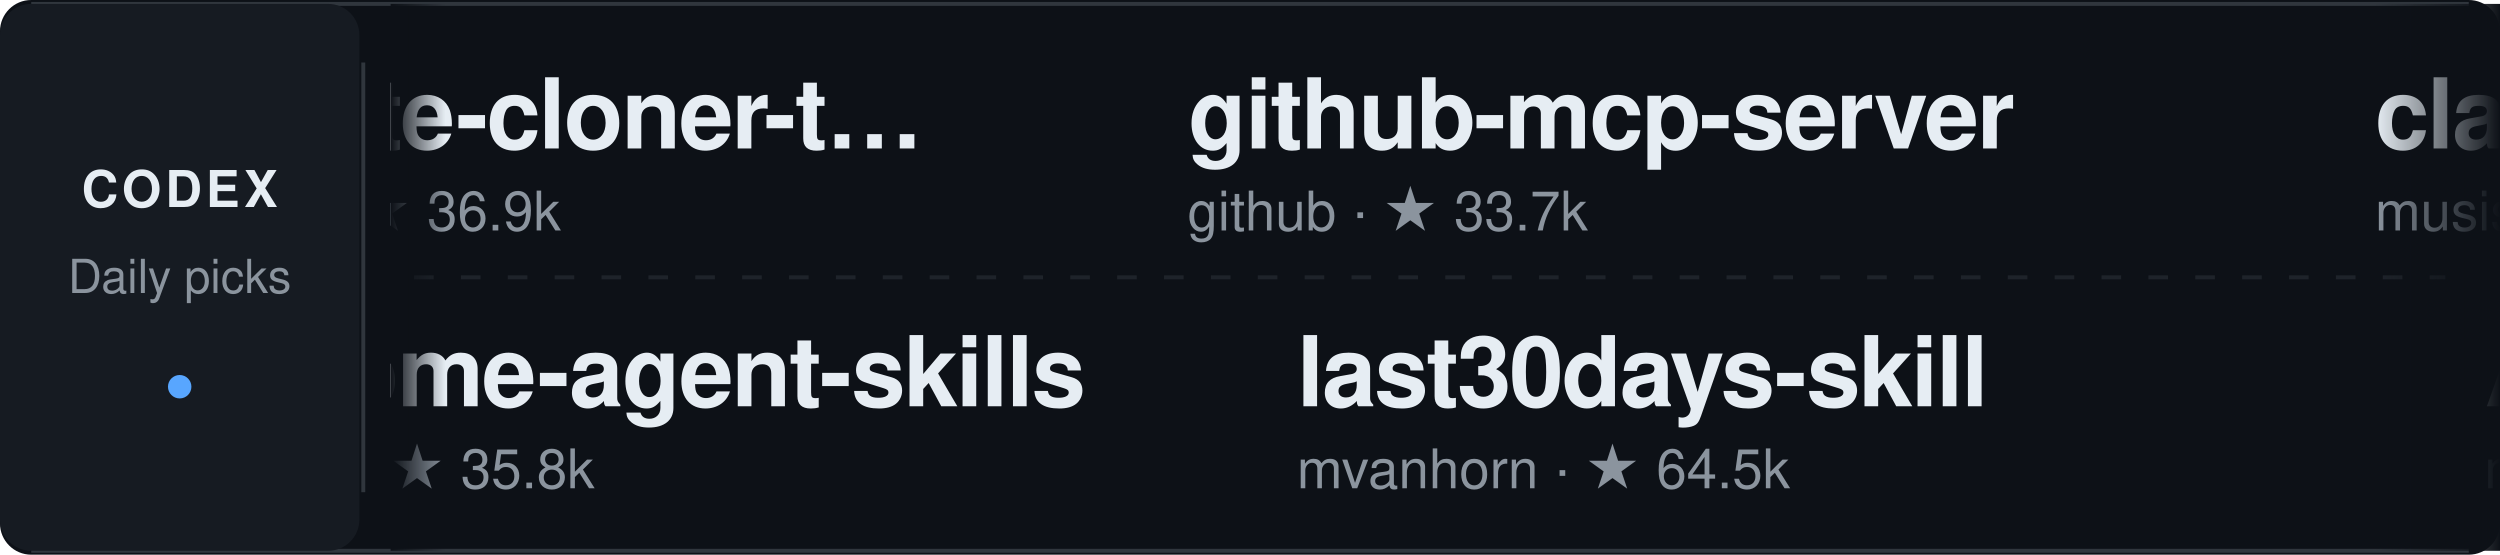
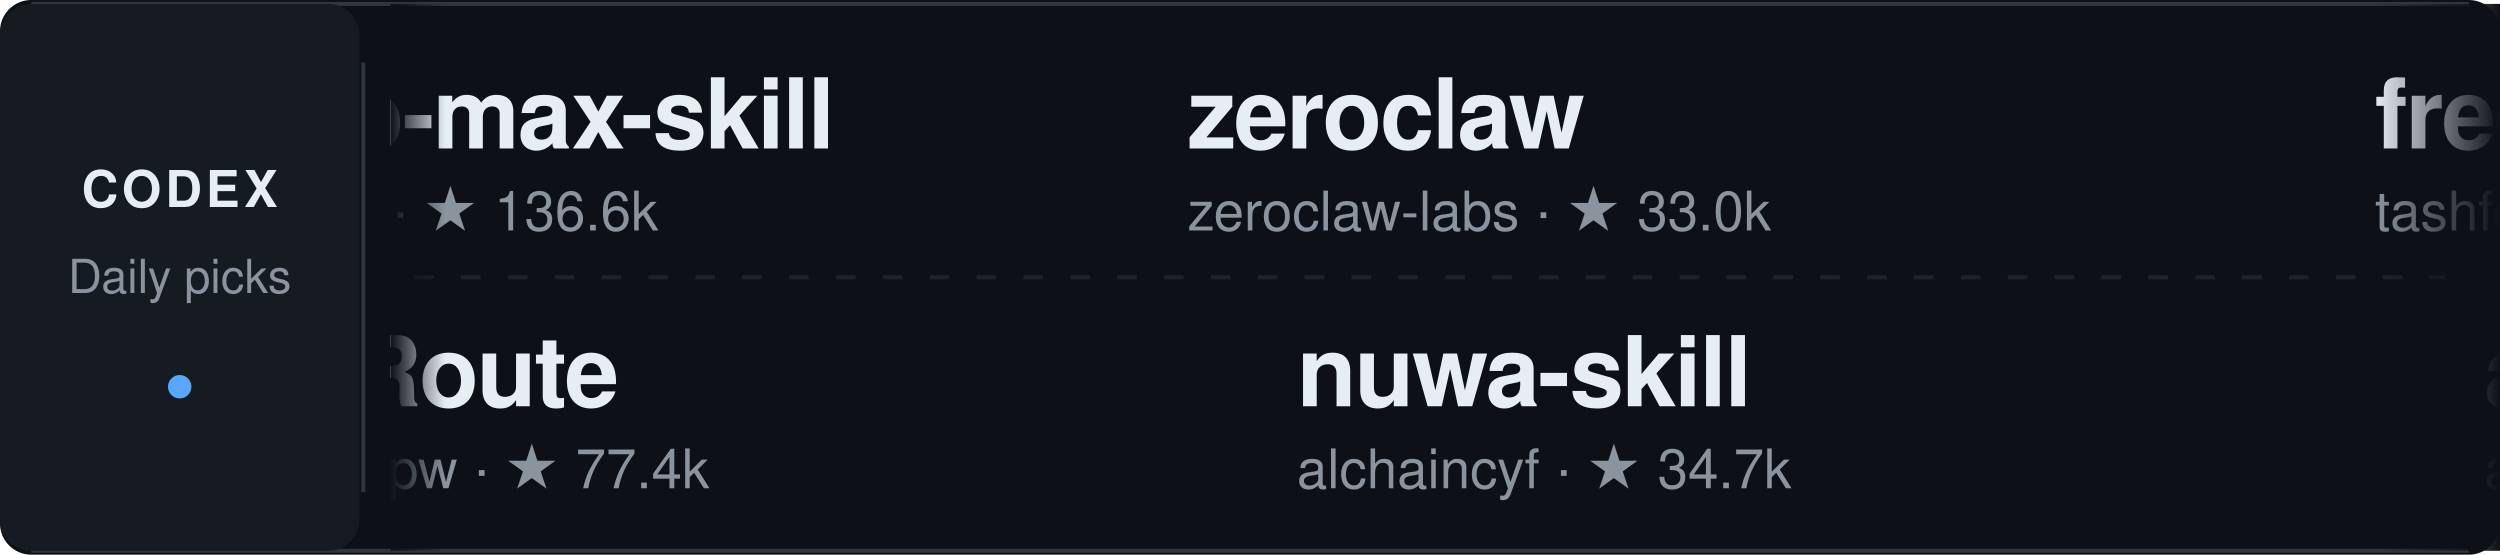
<svg xmlns="http://www.w3.org/2000/svg" width="640" height="142" viewBox="0 0 640 142" role="img" aria-label="Daily Codex Picks">
  <style>
    text { font-family: -apple-system, BlinkMacSystemFont, "Segoe UI", Helvetica, Arial, sans-serif; }
    .project:hover text:first-of-type { fill: #58a6ff; }
    .static-card { display: none; }
    @media (prefers-reduced-motion: reduce) {
      .ticker-track { display: none; }
      .static-card { display: inline; }
    }
  </style>
  <defs>
    <linearGradient id="fadeEdgeLeft" x1="0" x2="1" y1="0" y2="0">
      <stop offset="0%" stop-color="#0d1117" stop-opacity="1" />
      <stop offset="100%" stop-color="#0d1117" stop-opacity="0" />
    </linearGradient>
    <linearGradient id="fadeEdgeRight" x1="0" x2="1" y1="0" y2="0">
      <stop offset="0%" stop-color="#0d1117" stop-opacity="0" />
      <stop offset="100%" stop-color="#0d1117" stop-opacity="1" />
    </linearGradient>
    <clipPath id="viewportClip">
      <rect x="100" y="0" width="540" height="142" />
    </clipPath>
  </defs>
  <rect width="640" height="142" rx="8" fill="#0d1117" />
  <path d="M8 1 H632 M8 141 H632" stroke="#30363d" />
  <rect x="0" y="1" width="92" height="140" rx="8" fill="#161b22" />
  <text x="46" y="53" fill="#e6edf3" font-size="13" font-weight="700" text-anchor="middle" letter-spacing="1">CODEX</text>
  <text x="46" y="75" fill="#8b949e" font-size="12" text-anchor="middle">Daily picks</text>
  <circle cx="46" cy="99" r="3" fill="#58a6ff" />
  <path d="M93 16 V126" stroke="#30363d" />
  <path d="M106 71 H626" stroke="#30363d" stroke-dasharray="5 7" opacity="0.5" />
  <g clip-path="url(#viewportClip)">
    <g class="static-card" transform="translate(114, 0)">
-       <a href="https://github.com/JCodesMore/ai-website-cloner-template" target="_blank">
+       <a href="https://github.com/nextlevelbuilder/ui-ux-pro-max-skill" target="_blank">
        <g transform="translate(0, 12)" class="project">
-           <text x="0" y="26" fill="#e6edf3" font-size="25" font-weight="600" letter-spacing="-0.5">ai-website-cloner-t…</text>
-           <text x="0" y="47" fill="#8b949e" font-size="14">JCodesMore · ★ 36.9k</text>
+           <text x="0" y="26" fill="#e6edf3" font-size="25" font-weight="600" letter-spacing="-0.5">ui-ux-pro-max-skill</text>
+           <text x="0" y="47" fill="#8b949e" font-size="14">nextlevelbuilder · ★ 136.6k</text>
        </g>
      </a>
-       <a href="https://github.com/VoltAgent/awesome-agent-skills" target="_blank">
+       <a href="https://github.com/diegosouzapw/OmniRoute" target="_blank">
        <g transform="translate(0, 78)" class="project">
-           <text x="0" y="26" fill="#e6edf3" font-size="25" font-weight="600" letter-spacing="-0.5">awesome-agent-skills</text>
-           <text x="0" y="47" fill="#8b949e" font-size="14">VoltAgent · ★ 35.8k</text>
+           <text x="0" y="26" fill="#e6edf3" font-size="25" font-weight="600" letter-spacing="-0.5">OmniRoute</text>
+           <text x="0" y="47" fill="#8b949e" font-size="14">diegosouzapw · ★ 77.4k</text>
        </g>
      </a>
    </g>
    <g class="ticker-track">
      <animateTransform attributeName="transform" type="translate" from="114 0" to="-1406 0" dur="50s" repeatCount="indefinite" />
-       <a href="https://github.com/JCodesMore/ai-website-cloner-template" target="_blank">
+       <a href="https://github.com/nextlevelbuilder/ui-ux-pro-max-skill" target="_blank">
        <g transform="translate(0, 12)" class="project">
-           <text x="0" y="26" fill="#e6edf3" font-size="25" font-weight="600" letter-spacing="-0.5">ai-website-cloner-t…</text>
-           <text x="0" y="47" fill="#8b949e" font-size="14">JCodesMore · ★ 36.9k</text>
+           <text x="0" y="26" fill="#e6edf3" font-size="25" font-weight="600" letter-spacing="-0.5">ui-ux-pro-max-skill</text>
+           <text x="0" y="47" fill="#8b949e" font-size="14">nextlevelbuilder · ★ 136.6k</text>
        </g>
      </a>
-       <a href="https://github.com/VoltAgent/awesome-agent-skills" target="_blank">
+       <a href="https://github.com/diegosouzapw/OmniRoute" target="_blank">
        <g transform="translate(28, 78)" class="project">
-           <text x="0" y="26" fill="#e6edf3" font-size="25" font-weight="600" letter-spacing="-0.5">awesome-agent-skills</text>
-           <text x="0" y="47" fill="#8b949e" font-size="14">VoltAgent · ★ 35.8k</text>
+           <text x="0" y="26" fill="#e6edf3" font-size="25" font-weight="600" letter-spacing="-0.5">OmniRoute</text>
+           <text x="0" y="47" fill="#8b949e" font-size="14">diegosouzapw · ★ 77.4k</text>
        </g>
      </a>
-       <a href="https://github.com/github/github-mcp-server" target="_blank">
+       <a href="https://github.com/zeroclaw-labs/zeroclaw" target="_blank">
        <g transform="translate(304, 12)" class="project">
-           <text x="0" y="26" fill="#e6edf3" font-size="25" font-weight="600" letter-spacing="-0.5">github-mcp-server</text>
-           <text x="0" y="47" fill="#8b949e" font-size="14">github · ★ 33.7k</text>
+           <text x="0" y="26" fill="#e6edf3" font-size="25" font-weight="600" letter-spacing="-0.5">zeroclaw</text>
+           <text x="0" y="47" fill="#8b949e" font-size="14">zeroclaw-labs · ★ 33.0k</text>
        </g>
      </a>
-       <a href="https://github.com/mvanhorn/last30days-skill" target="_blank">
+       <a href="https://github.com/alchaincyf/nuwa-skill" target="_blank">
        <g transform="translate(332, 78)" class="project">
-           <text x="0" y="26" fill="#e6edf3" font-size="25" font-weight="600" letter-spacing="-0.5">last30days-skill</text>
-           <text x="0" y="47" fill="#8b949e" font-size="14">mvanhorn · ★ 64.5k</text>
+           <text x="0" y="26" fill="#e6edf3" font-size="25" font-weight="600" letter-spacing="-0.5">nuwa-skill</text>
+           <text x="0" y="47" fill="#8b949e" font-size="14">alchaincyf · ★ 34.7k</text>
        </g>
      </a>
-       <a href="https://github.com/musistudio/claude-code-router" target="_blank">
+       <a href="https://github.com/tashfeenahmed/freellmapi" target="_blank">
        <g transform="translate(608, 12)" class="project">
-           <text x="0" y="26" fill="#e6edf3" font-size="25" font-weight="600" letter-spacing="-0.5">claude-code-router</text>
-           <text x="0" y="47" fill="#8b949e" font-size="14">musistudio · ★ 37.7k</text>
+           <text x="0" y="26" fill="#e6edf3" font-size="25" font-weight="600" letter-spacing="-0.5">freellmapi</text>
+           <text x="0" y="47" fill="#8b949e" font-size="14">tashfeenahmed · ★ 36.3k</text>
        </g>
      </a>
-       <a href="https://github.com/mukul975/Anthropic-Cybersecurity-Skills" target="_blank">
+       <a href="https://github.com/addyosmani/agent-skills" target="_blank">
        <g transform="translate(636, 78)" class="project">
-           <text x="0" y="26" fill="#e6edf3" font-size="25" font-weight="600" letter-spacing="-0.5">Anthropic-Cybersecu…</text>
-           <text x="0" y="47" fill="#8b949e" font-size="14">mukul975 · ★ 34.6k</text>
+           <text x="0" y="26" fill="#e6edf3" font-size="25" font-weight="600" letter-spacing="-0.5">agent-skills</text>
+           <text x="0" y="47" fill="#8b949e" font-size="14">addyosmani · ★ 107.5k</text>
        </g>
      </a>
-       <a href="https://github.com/openai/codex-plugin-cc" target="_blank">
+       <a href="https://github.com/HKUDS/Vibe-Trading" target="_blank">
        <g transform="translate(912, 12)" class="project">
-           <text x="0" y="26" fill="#e6edf3" font-size="25" font-weight="600" letter-spacing="-0.5">codex-plugin-cc</text>
-           <text x="0" y="47" fill="#8b949e" font-size="14">openai · ★ 34.3k</text>
+           <text x="0" y="26" fill="#e6edf3" font-size="25" font-weight="600" letter-spacing="-0.5">Vibe-Trading</text>
+           <text x="0" y="47" fill="#8b949e" font-size="14">HKUDS · ★ 35.7k</text>
        </g>
      </a>
-       <a href="https://github.com/HKUDS/DeepTutor" target="_blank">
+       <a href="https://github.com/garrytan/gstack" target="_blank">
        <g transform="translate(940, 78)" class="project">
-           <text x="0" y="26" fill="#e6edf3" font-size="25" font-weight="600" letter-spacing="-0.5">DeepTutor</text>
-           <text x="0" y="47" fill="#8b949e" font-size="14">HKUDS · ★ 41.5k</text>
+           <text x="0" y="26" fill="#e6edf3" font-size="25" font-weight="600" letter-spacing="-0.5">gstack</text>
+           <text x="0" y="47" fill="#8b949e" font-size="14">garrytan · ★ 136.7k</text>
        </g>
      </a>
-       <a href="https://github.com/Yeachan-Heo/oh-my-claudecode" target="_blank">
+       <a href="https://github.com/obra/superpowers" target="_blank">
        <g transform="translate(1216, 12)" class="project">
-           <text x="0" y="26" fill="#e6edf3" font-size="25" font-weight="600" letter-spacing="-0.5">oh-my-claudecode</text>
-           <text x="0" y="47" fill="#8b949e" font-size="14">Yeachan-Heo · ★ 40.0k</text>
+           <text x="0" y="26" fill="#e6edf3" font-size="25" font-weight="600" letter-spacing="-0.5">superpowers</text>
+           <text x="0" y="47" fill="#8b949e" font-size="14">obra · ★ 300.8k</text>
        </g>
      </a>
-       <a href="https://github.com/router-for-me/CLIProxyAPI" target="_blank">
+       <a href="https://github.com/sickn33/agentic-awesome-skills" target="_blank">
        <g transform="translate(1244, 78)" class="project">
-           <text x="0" y="26" fill="#e6edf3" font-size="25" font-weight="600" letter-spacing="-0.5">CLIProxyAPI</text>
-           <text x="0" y="47" fill="#8b949e" font-size="14">router-for-me · ★ 55.4k</text>
+           <text x="0" y="26" fill="#e6edf3" font-size="25" font-weight="600" letter-spacing="-0.5">agentic-awesome-ski…</text>
+           <text x="0" y="47" fill="#8b949e" font-size="14">sickn33 · ★ 47.7k</text>
        </g>
      </a>
-       <a href="https://github.com/JCodesMore/ai-website-cloner-template" target="_blank">
+       <a href="https://github.com/nextlevelbuilder/ui-ux-pro-max-skill" target="_blank">
        <g transform="translate(1520, 12)" class="project">
-           <text x="0" y="26" fill="#e6edf3" font-size="25" font-weight="600" letter-spacing="-0.5">ai-website-cloner-t…</text>
-           <text x="0" y="47" fill="#8b949e" font-size="14">JCodesMore · ★ 36.9k</text>
+           <text x="0" y="26" fill="#e6edf3" font-size="25" font-weight="600" letter-spacing="-0.5">ui-ux-pro-max-skill</text>
+           <text x="0" y="47" fill="#8b949e" font-size="14">nextlevelbuilder · ★ 136.6k</text>
        </g>
      </a>
-       <a href="https://github.com/VoltAgent/awesome-agent-skills" target="_blank">
+       <a href="https://github.com/diegosouzapw/OmniRoute" target="_blank">
        <g transform="translate(1548, 78)" class="project">
-           <text x="0" y="26" fill="#e6edf3" font-size="25" font-weight="600" letter-spacing="-0.5">awesome-agent-skills</text>
-           <text x="0" y="47" fill="#8b949e" font-size="14">VoltAgent · ★ 35.8k</text>
+           <text x="0" y="26" fill="#e6edf3" font-size="25" font-weight="600" letter-spacing="-0.5">OmniRoute</text>
+           <text x="0" y="47" fill="#8b949e" font-size="14">diegosouzapw · ★ 77.4k</text>
        </g>
      </a>
-       <a href="https://github.com/github/github-mcp-server" target="_blank">
+       <a href="https://github.com/zeroclaw-labs/zeroclaw" target="_blank">
        <g transform="translate(1824, 12)" class="project">
-           <text x="0" y="26" fill="#e6edf3" font-size="25" font-weight="600" letter-spacing="-0.5">github-mcp-server</text>
-           <text x="0" y="47" fill="#8b949e" font-size="14">github · ★ 33.7k</text>
+           <text x="0" y="26" fill="#e6edf3" font-size="25" font-weight="600" letter-spacing="-0.5">zeroclaw</text>
+           <text x="0" y="47" fill="#8b949e" font-size="14">zeroclaw-labs · ★ 33.0k</text>
        </g>
      </a>
-       <a href="https://github.com/mvanhorn/last30days-skill" target="_blank">
+       <a href="https://github.com/alchaincyf/nuwa-skill" target="_blank">
        <g transform="translate(1852, 78)" class="project">
-           <text x="0" y="26" fill="#e6edf3" font-size="25" font-weight="600" letter-spacing="-0.5">last30days-skill</text>
-           <text x="0" y="47" fill="#8b949e" font-size="14">mvanhorn · ★ 64.5k</text>
+           <text x="0" y="26" fill="#e6edf3" font-size="25" font-weight="600" letter-spacing="-0.5">nuwa-skill</text>
+           <text x="0" y="47" fill="#8b949e" font-size="14">alchaincyf · ★ 34.7k</text>
        </g>
      </a>
    </g>
  </g>
  <rect x="100" y="1" width="14" height="140" fill="url(#fadeEdgeLeft)" pointer-events="none" />
  <rect x="608" y="1" width="32" height="140" fill="url(#fadeEdgeRight)" pointer-events="none" />
</svg>
